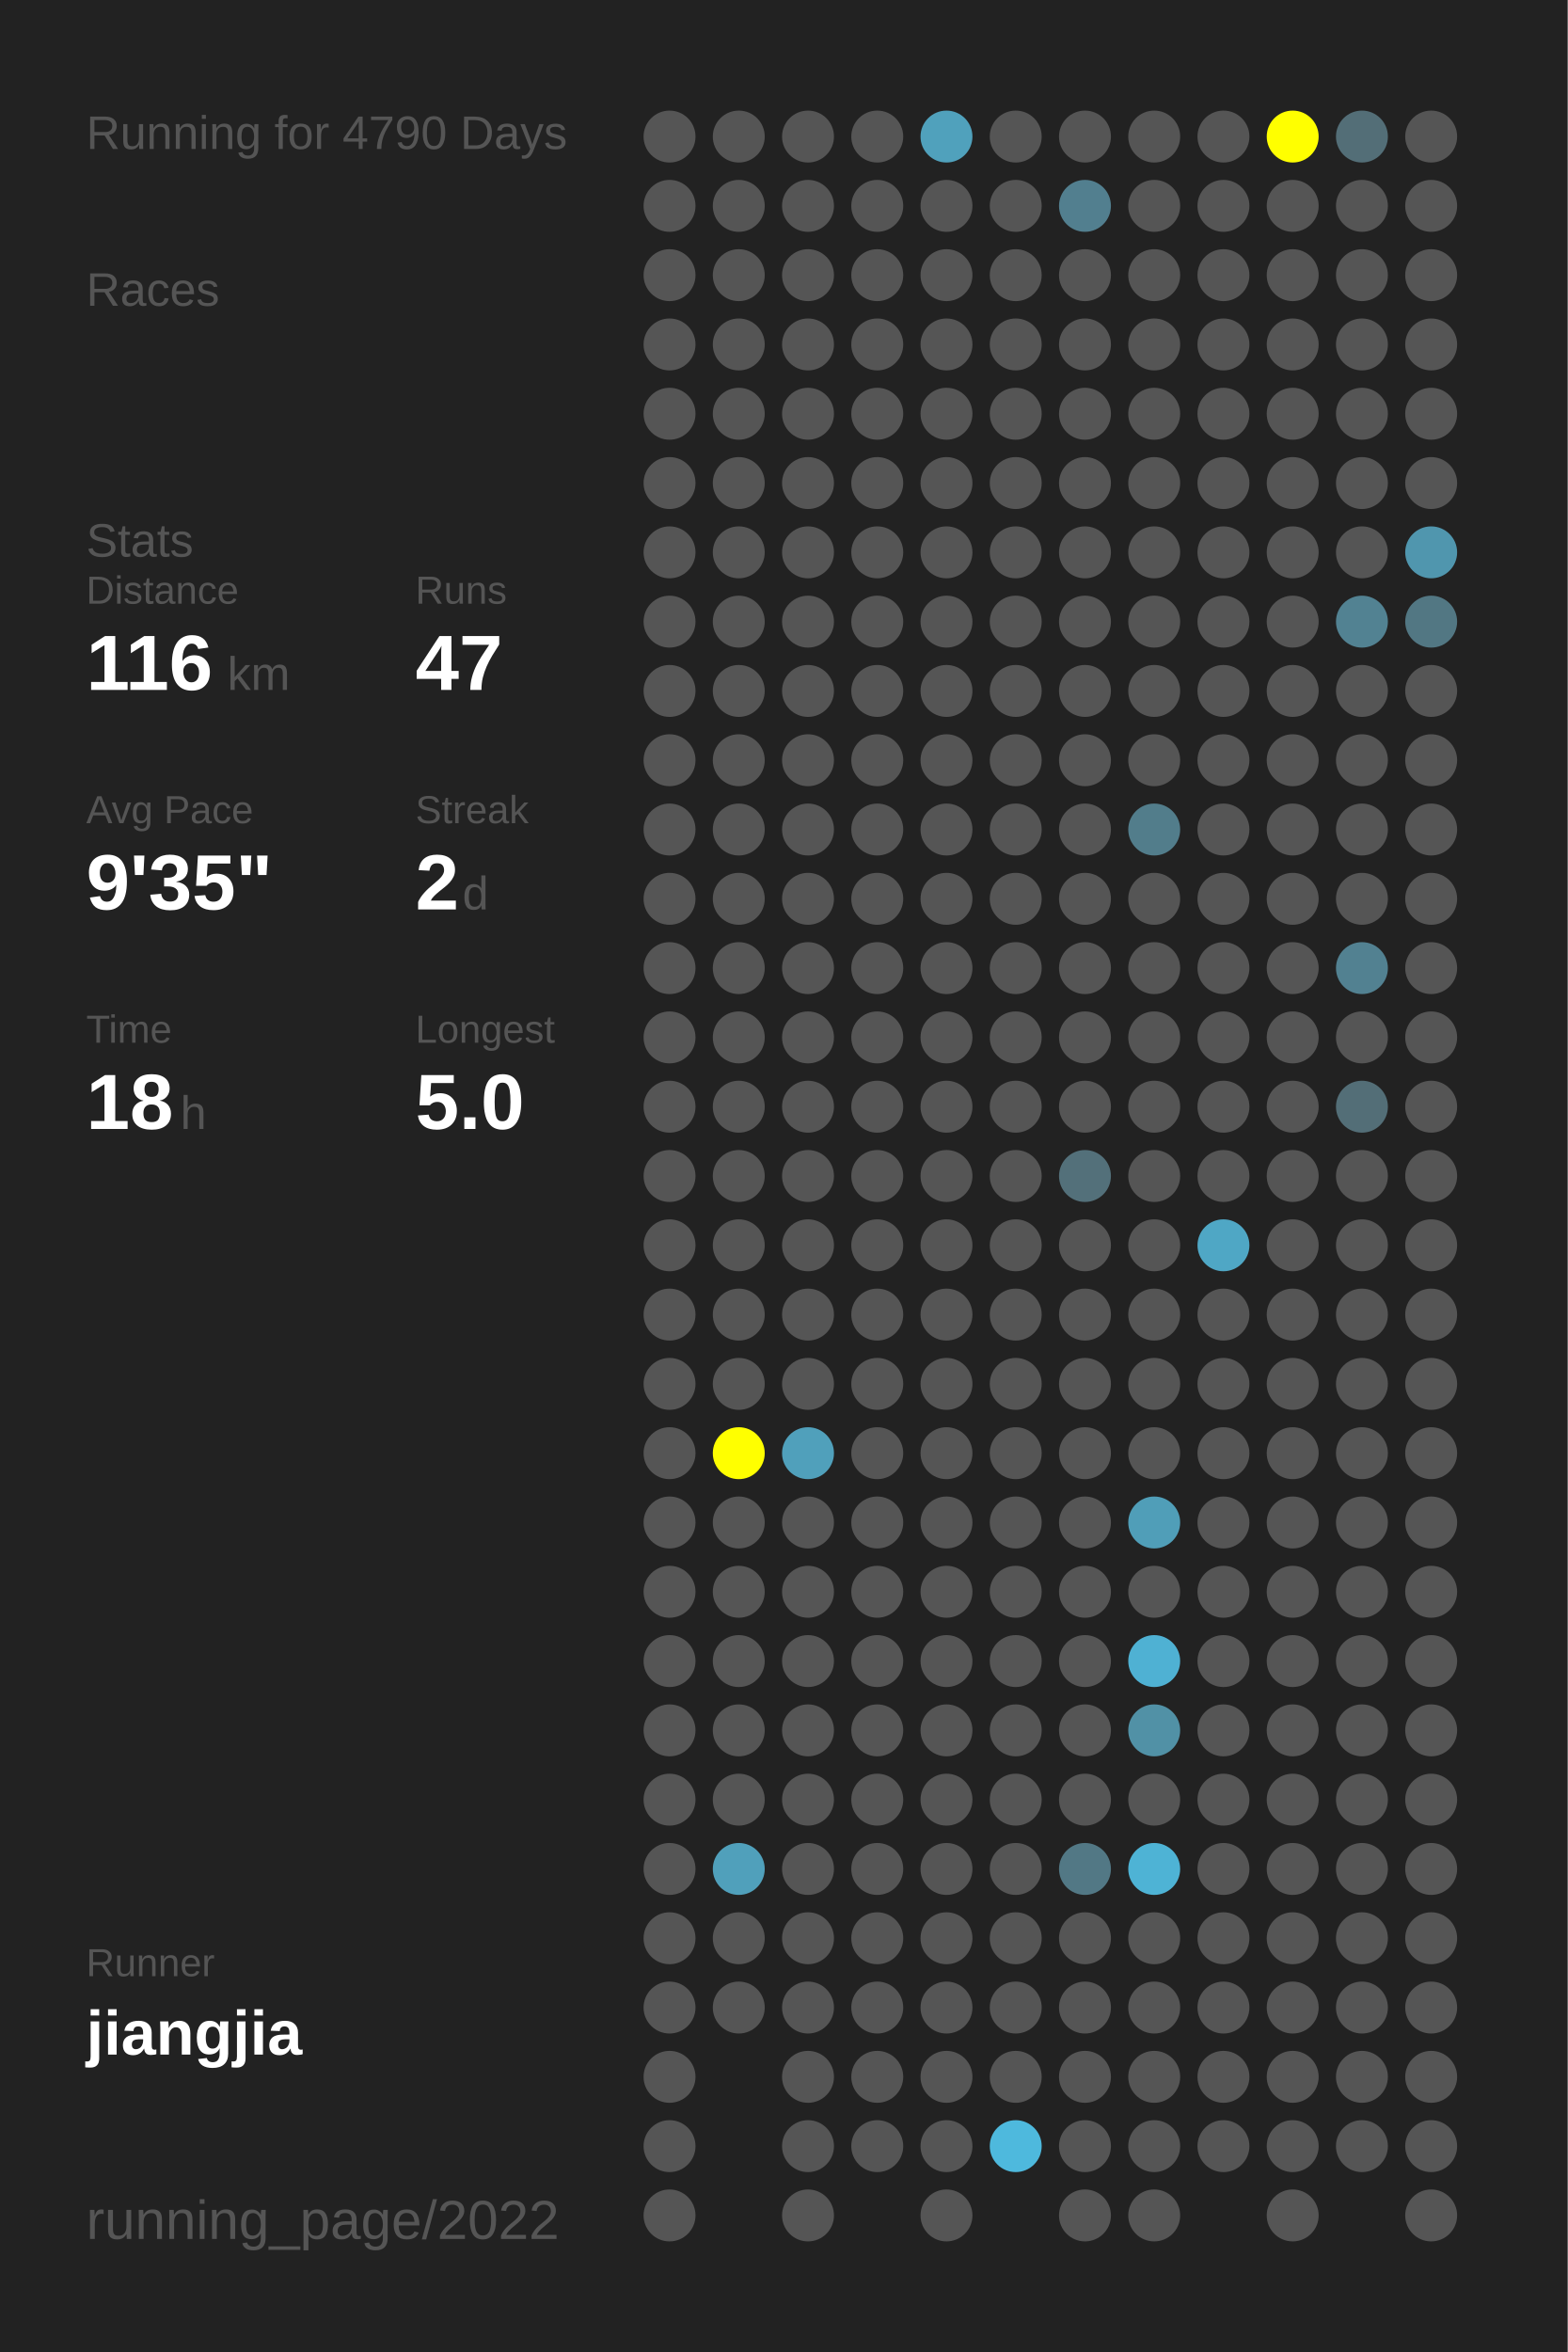
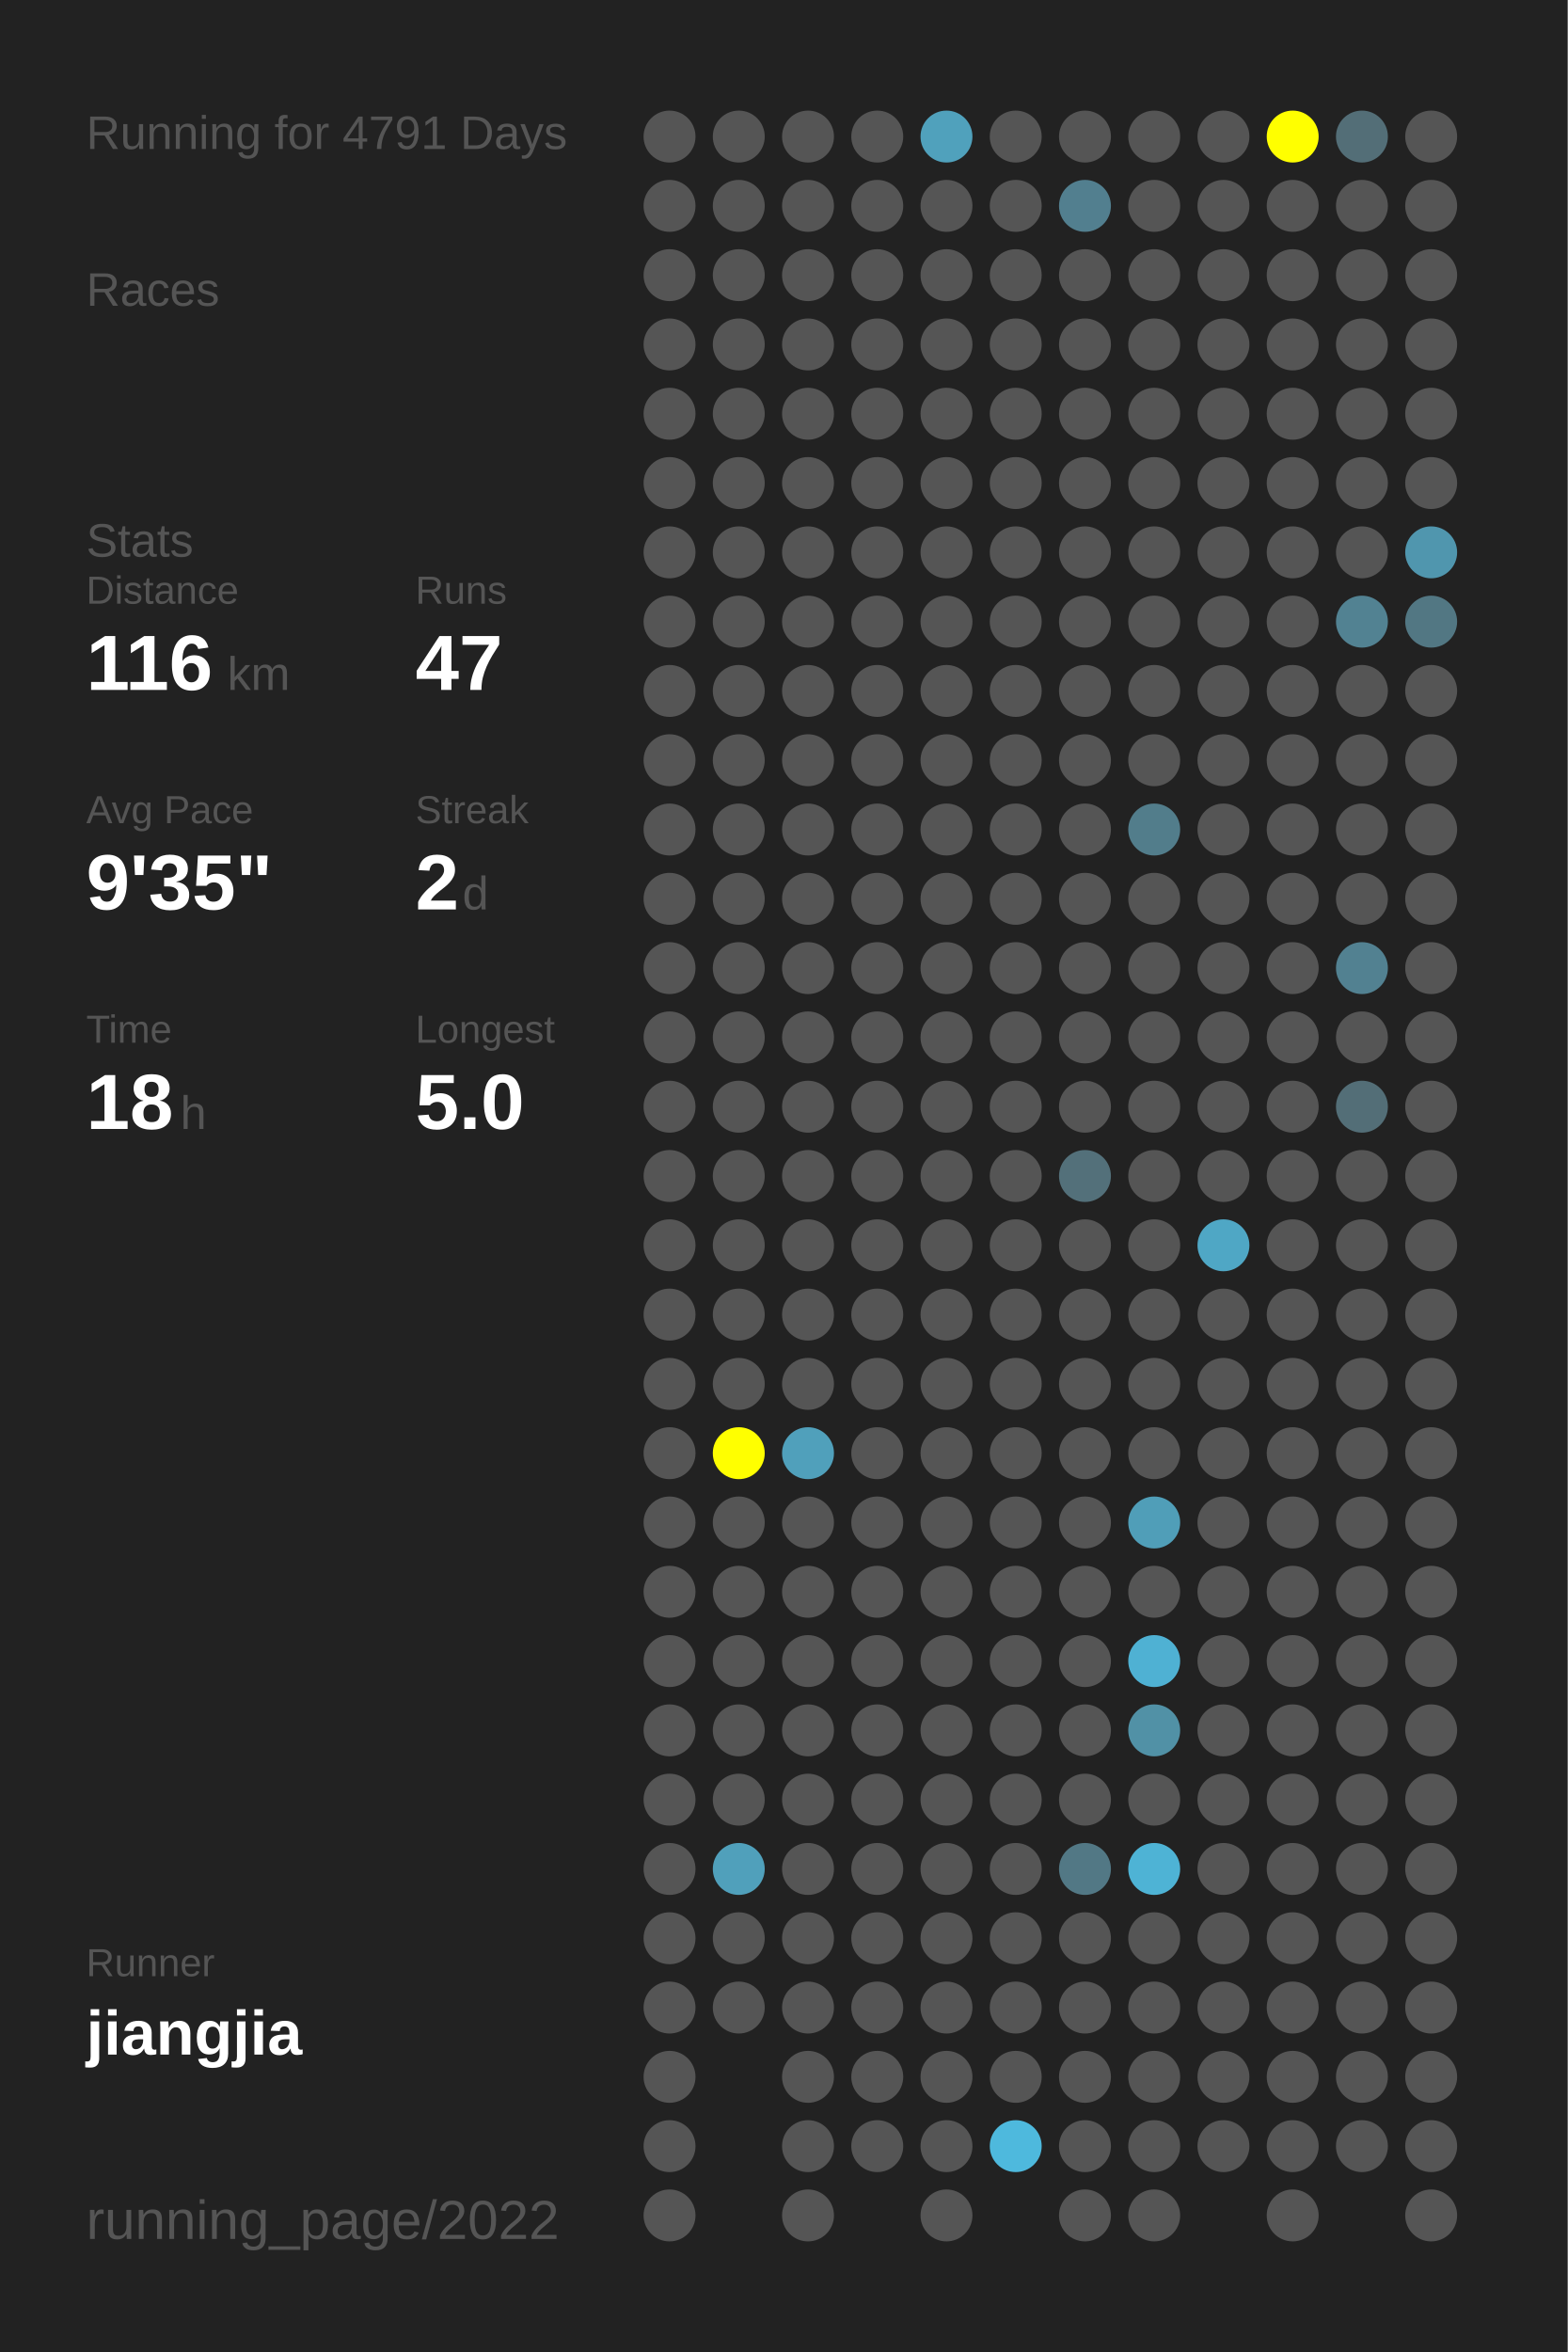
<svg xmlns="http://www.w3.org/2000/svg" baseProfile="full" height="300mm" version="1.1" viewBox="0,0,200,300" width="200mm">
  <defs />
  <rect fill="#222222" height="300" width="200" x="0" y="0" />
-   <text fill="#555555" style="font-size:6px; font-family:Arial;" x="11" y="19">Running for 4790 Days</text>
+   <text fill="#555555" style="font-size:6px; font-family:Arial;" x="11" y="19">Running for 4791 Days</text>
  <text fill="#555555" style="font-size:6px; font-family:Arial;" x="11" y="39">Races</text>
  <text fill="#555555" style="font-size:6px; font-family:Arial;" x="11" y="71">Stats</text>
  <text fill="#555555" style="font-size:5px; font-family:Arial;" x="11" y="77">Distance</text>
  <text fill="#FFFFFF" style="font-size:10px; font-family:Arial; font-weight:bold;" x="11" y="88">116</text>
  <text fill="#555555" style="font-size:6px; font-family:Arial;" x="29" y="88">km</text>
  <text fill="#555555" style="font-size:5px; font-family:Arial;" x="53" y="77">Runs</text>
  <text fill="#FFFFFF" style="font-size:10px; font-family:Arial; font-weight:bold;" x="53" y="88">47</text>
  <text fill="#555555" style="font-size:5px; font-family:Arial;" x="11" y="105">Avg Pace</text>
  <text fill="#FFFFFF" style="font-size:10px; font-family:Arial; font-weight:bold;" x="11" y="116">9'35"</text>
  <text fill="#555555" style="font-size:5px; font-family:Arial;" x="53" y="105">Streak</text>
  <text fill="#FFFFFF" style="font-size:10px; font-family:Arial; font-weight:bold;" x="53" y="116">2</text>
  <text fill="#555555" style="font-size:6px; font-family:Arial;" x="59" y="116">d</text>
  <text fill="#555555" style="font-size:5px; font-family:Arial;" x="11" y="133">Time</text>
  <text fill="#FFFFFF" style="font-size:10px; font-family:Arial; font-weight:bold;" x="11" y="144">18</text>
  <text fill="#555555" style="font-size:6px; font-family:Arial;" x="23" y="144">h</text>
  <text fill="#555555" style="font-size:5px; font-family:Arial;" x="53" y="133">Longest</text>
  <text fill="#FFFFFF" style="font-size:10px; font-family:Arial; font-weight:bold;" x="53" y="144">5.0</text>
  <text fill="#555555" style="font-size:5px; font-family:Arial;" x="11" y="252.065">Runner</text>
  <text fill="#FFFFFF" style="font-size:8px; font-family:Arial; font-weight:bold;" x="11" y="262.065">jiangjia</text>
  <text fill="#555555" style="font-size:7px; font-family:Arial;" x="11" y="285.581">running_page/2022</text>
  <circle cx="85.417" cy="17.419" fill="#555555" r="3.312" />
  <circle cx="85.417" cy="26.258" fill="#555555" r="3.312" />
  <circle cx="85.417" cy="35.097" fill="#555555" r="3.312" />
  <circle cx="85.417" cy="43.935" fill="#555555" r="3.312" />
  <circle cx="85.417" cy="52.774" fill="#555555" r="3.312" />
  <circle cx="85.417" cy="61.613" fill="#555555" r="3.312" />
  <circle cx="85.417" cy="70.452" fill="#555555" r="3.312" />
  <circle cx="85.417" cy="79.29" fill="#555555" r="3.312" />
  <circle cx="85.417" cy="88.129" fill="#555555" r="3.312" />
  <circle cx="85.417" cy="96.968" fill="#555555" r="3.312" />
  <circle cx="85.417" cy="105.806" fill="#555555" r="3.312" />
  <circle cx="85.417" cy="114.645" fill="#555555" r="3.312" />
  <circle cx="85.417" cy="123.484" fill="#555555" r="3.312" />
  <circle cx="85.417" cy="132.323" fill="#555555" r="3.312" />
  <circle cx="85.417" cy="141.161" fill="#555555" r="3.312" />
  <circle cx="85.417" cy="150" fill="#555555" r="3.312" />
  <circle cx="85.417" cy="158.839" fill="#555555" r="3.312" />
  <circle cx="85.417" cy="167.677" fill="#555555" r="3.312" />
  <circle cx="85.417" cy="176.516" fill="#555555" r="3.312" />
  <circle cx="85.417" cy="185.355" fill="#555555" r="3.312" />
  <circle cx="85.417" cy="194.194" fill="#555555" r="3.312" />
  <circle cx="85.417" cy="203.032" fill="#555555" r="3.312" />
  <circle cx="85.417" cy="211.871" fill="#555555" r="3.312" />
  <circle cx="85.417" cy="220.71" fill="#555555" r="3.312" />
  <circle cx="85.417" cy="229.548" fill="#555555" r="3.312" />
  <circle cx="85.417" cy="238.387" fill="#555555" r="3.312" />
  <circle cx="85.417" cy="247.226" fill="#555555" r="3.312" />
  <circle cx="85.417" cy="256.065" fill="#555555" r="3.312" />
  <circle cx="85.417" cy="264.903" fill="#555555" r="3.312" />
  <circle cx="85.417" cy="273.742" fill="#555555" r="3.312" />
  <circle cx="85.417" cy="282.581" fill="#555555" r="3.312" />
  <circle cx="94.25" cy="17.419" fill="#555555" r="3.312" />
  <circle cx="94.25" cy="26.258" fill="#555555" r="3.312" />
  <circle cx="94.25" cy="35.097" fill="#555555" r="3.312" />
  <circle cx="94.25" cy="43.935" fill="#555555" r="3.312" />
  <circle cx="94.25" cy="52.774" fill="#555555" r="3.312" />
  <circle cx="94.25" cy="61.613" fill="#555555" r="3.312" />
  <circle cx="94.25" cy="70.452" fill="#555555" r="3.312" />
  <circle cx="94.25" cy="79.29" fill="#555555" r="3.312" />
  <circle cx="94.25" cy="88.129" fill="#555555" r="3.312" />
  <circle cx="94.25" cy="96.968" fill="#555555" r="3.312" />
  <circle cx="94.25" cy="105.806" fill="#555555" r="3.312" />
  <circle cx="94.25" cy="114.645" fill="#555555" r="3.312" />
  <circle cx="94.25" cy="123.484" fill="#555555" r="3.312" />
  <circle cx="94.25" cy="132.323" fill="#555555" r="3.312" />
  <circle cx="94.25" cy="141.161" fill="#555555" r="3.312" />
  <circle cx="94.25" cy="150" fill="#555555" r="3.312" />
  <circle cx="94.25" cy="158.839" fill="#555555" r="3.312" />
  <circle cx="94.25" cy="167.677" fill="#555555" r="3.312" />
  <circle cx="94.25" cy="176.516" fill="#555555" r="3.312" />
  <circle cx="94.25" cy="185.355" fill="#FFFF00" r="3.312" />
  <circle cx="94.25" cy="194.194" fill="#555555" r="3.312" />
  <circle cx="94.25" cy="203.032" fill="#555555" r="3.312" />
  <circle cx="94.25" cy="211.871" fill="#555555" r="3.312" />
  <circle cx="94.25" cy="220.71" fill="#555555" r="3.312" />
  <circle cx="94.25" cy="229.548" fill="#555555" r="3.312" />
  <circle cx="94.25" cy="238.387" fill="#50a0bb" r="3.312" />
  <circle cx="94.25" cy="247.226" fill="#555555" r="3.312" />
  <circle cx="94.25" cy="256.065" fill="#555555" r="3.312" />
  <circle cx="103.083" cy="17.419" fill="#555555" r="3.312" />
  <circle cx="103.083" cy="26.258" fill="#555555" r="3.312" />
  <circle cx="103.083" cy="35.097" fill="#555555" r="3.312" />
  <circle cx="103.083" cy="43.935" fill="#555555" r="3.312" />
  <circle cx="103.083" cy="52.774" fill="#555555" r="3.312" />
  <circle cx="103.083" cy="61.613" fill="#555555" r="3.312" />
  <circle cx="103.083" cy="70.452" fill="#555555" r="3.312" />
  <circle cx="103.083" cy="79.29" fill="#555555" r="3.312" />
  <circle cx="103.083" cy="88.129" fill="#555555" r="3.312" />
  <circle cx="103.083" cy="96.968" fill="#555555" r="3.312" />
  <circle cx="103.083" cy="105.806" fill="#555555" r="3.312" />
  <circle cx="103.083" cy="114.645" fill="#555555" r="3.312" />
  <circle cx="103.083" cy="123.484" fill="#555555" r="3.312" />
  <circle cx="103.083" cy="132.323" fill="#555555" r="3.312" />
  <circle cx="103.083" cy="141.161" fill="#555555" r="3.312" />
  <circle cx="103.083" cy="150" fill="#555555" r="3.312" />
  <circle cx="103.083" cy="158.839" fill="#555555" r="3.312" />
  <circle cx="103.083" cy="167.677" fill="#555555" r="3.312" />
  <circle cx="103.083" cy="176.516" fill="#555555" r="3.312" />
  <circle cx="103.083" cy="185.355" fill="#50a0bb" r="3.312" />
  <circle cx="103.083" cy="194.194" fill="#555555" r="3.312" />
  <circle cx="103.083" cy="203.032" fill="#555555" r="3.312" />
  <circle cx="103.083" cy="211.871" fill="#555555" r="3.312" />
  <circle cx="103.083" cy="220.71" fill="#555555" r="3.312" />
  <circle cx="103.083" cy="229.548" fill="#555555" r="3.312" />
  <circle cx="103.083" cy="238.387" fill="#555555" r="3.312" />
  <circle cx="103.083" cy="247.226" fill="#555555" r="3.312" />
  <circle cx="103.083" cy="256.065" fill="#555555" r="3.312" />
  <circle cx="103.083" cy="264.903" fill="#555555" r="3.312" />
  <circle cx="103.083" cy="273.742" fill="#555555" r="3.312" />
  <circle cx="103.083" cy="282.581" fill="#555555" r="3.312" />
  <circle cx="111.917" cy="17.419" fill="#555555" r="3.312" />
  <circle cx="111.917" cy="26.258" fill="#555555" r="3.312" />
  <circle cx="111.917" cy="35.097" fill="#555555" r="3.312" />
  <circle cx="111.917" cy="43.935" fill="#555555" r="3.312" />
  <circle cx="111.917" cy="52.774" fill="#555555" r="3.312" />
  <circle cx="111.917" cy="61.613" fill="#555555" r="3.312" />
  <circle cx="111.917" cy="70.452" fill="#555555" r="3.312" />
  <circle cx="111.917" cy="79.29" fill="#555555" r="3.312" />
  <circle cx="111.917" cy="88.129" fill="#555555" r="3.312" />
  <circle cx="111.917" cy="96.968" fill="#555555" r="3.312" />
  <circle cx="111.917" cy="105.806" fill="#555555" r="3.312" />
  <circle cx="111.917" cy="114.645" fill="#555555" r="3.312" />
  <circle cx="111.917" cy="123.484" fill="#555555" r="3.312" />
  <circle cx="111.917" cy="132.323" fill="#555555" r="3.312" />
  <circle cx="111.917" cy="141.161" fill="#555555" r="3.312" />
  <circle cx="111.917" cy="150" fill="#555555" r="3.312" />
  <circle cx="111.917" cy="158.839" fill="#555555" r="3.312" />
  <circle cx="111.917" cy="167.677" fill="#555555" r="3.312" />
  <circle cx="111.917" cy="176.516" fill="#555555" r="3.312" />
  <circle cx="111.917" cy="185.355" fill="#555555" r="3.312" />
  <circle cx="111.917" cy="194.194" fill="#555555" r="3.312" />
  <circle cx="111.917" cy="203.032" fill="#555555" r="3.312" />
  <circle cx="111.917" cy="211.871" fill="#555555" r="3.312" />
  <circle cx="111.917" cy="220.71" fill="#555555" r="3.312" />
  <circle cx="111.917" cy="229.548" fill="#555555" r="3.312" />
  <circle cx="111.917" cy="238.387" fill="#555555" r="3.312" />
  <circle cx="111.917" cy="247.226" fill="#555555" r="3.312" />
  <circle cx="111.917" cy="256.065" fill="#555555" r="3.312" />
  <circle cx="111.917" cy="264.903" fill="#555555" r="3.312" />
  <circle cx="111.917" cy="273.742" fill="#555555" r="3.312" />
  <circle cx="120.75" cy="17.419" fill="#50a1bc" r="3.312" />
  <circle cx="120.75" cy="26.258" fill="#555555" r="3.312" />
  <circle cx="120.75" cy="35.097" fill="#555555" r="3.312" />
  <circle cx="120.75" cy="43.935" fill="#555555" r="3.312" />
  <circle cx="120.75" cy="52.774" fill="#555555" r="3.312" />
  <circle cx="120.75" cy="61.613" fill="#555555" r="3.312" />
  <circle cx="120.75" cy="70.452" fill="#555555" r="3.312" />
  <circle cx="120.75" cy="79.29" fill="#555555" r="3.312" />
  <circle cx="120.75" cy="88.129" fill="#555555" r="3.312" />
  <circle cx="120.75" cy="96.968" fill="#555555" r="3.312" />
  <circle cx="120.75" cy="105.806" fill="#555555" r="3.312" />
  <circle cx="120.75" cy="114.645" fill="#555555" r="3.312" />
  <circle cx="120.75" cy="123.484" fill="#555555" r="3.312" />
  <circle cx="120.75" cy="132.323" fill="#555555" r="3.312" />
  <circle cx="120.75" cy="141.161" fill="#555555" r="3.312" />
  <circle cx="120.75" cy="150" fill="#555555" r="3.312" />
  <circle cx="120.75" cy="158.839" fill="#555555" r="3.312" />
  <circle cx="120.75" cy="167.677" fill="#555555" r="3.312" />
  <circle cx="120.75" cy="176.516" fill="#555555" r="3.312" />
  <circle cx="120.75" cy="185.355" fill="#555555" r="3.312" />
  <circle cx="120.75" cy="194.194" fill="#555555" r="3.312" />
  <circle cx="120.75" cy="203.032" fill="#555555" r="3.312" />
  <circle cx="120.75" cy="211.871" fill="#555555" r="3.312" />
  <circle cx="120.75" cy="220.71" fill="#555555" r="3.312" />
  <circle cx="120.75" cy="229.548" fill="#555555" r="3.312" />
  <circle cx="120.75" cy="238.387" fill="#555555" r="3.312" />
  <circle cx="120.75" cy="247.226" fill="#555555" r="3.312" />
  <circle cx="120.75" cy="256.065" fill="#555555" r="3.312" />
  <circle cx="120.75" cy="264.903" fill="#555555" r="3.312" />
  <circle cx="120.75" cy="273.742" fill="#555555" r="3.312" />
  <circle cx="120.75" cy="282.581" fill="#555555" r="3.312" />
  <circle cx="129.583" cy="17.419" fill="#555555" r="3.312" />
  <circle cx="129.583" cy="26.258" fill="#555555" r="3.312" />
  <circle cx="129.583" cy="35.097" fill="#555555" r="3.312" />
  <circle cx="129.583" cy="43.935" fill="#555555" r="3.312" />
  <circle cx="129.583" cy="52.774" fill="#555555" r="3.312" />
  <circle cx="129.583" cy="61.613" fill="#555555" r="3.312" />
  <circle cx="129.583" cy="70.452" fill="#555555" r="3.312" />
  <circle cx="129.583" cy="79.29" fill="#555555" r="3.312" />
  <circle cx="129.583" cy="88.129" fill="#555555" r="3.312" />
  <circle cx="129.583" cy="96.968" fill="#555555" r="3.312" />
  <circle cx="129.583" cy="105.806" fill="#555555" r="3.312" />
  <circle cx="129.583" cy="114.645" fill="#555555" r="3.312" />
  <circle cx="129.583" cy="123.484" fill="#555555" r="3.312" />
  <circle cx="129.583" cy="132.323" fill="#555555" r="3.312" />
  <circle cx="129.583" cy="141.161" fill="#555555" r="3.312" />
  <circle cx="129.583" cy="150" fill="#555555" r="3.312" />
  <circle cx="129.583" cy="158.839" fill="#555555" r="3.312" />
  <circle cx="129.583" cy="167.677" fill="#555555" r="3.312" />
  <circle cx="129.583" cy="176.516" fill="#555555" r="3.312" />
  <circle cx="129.583" cy="185.355" fill="#555555" r="3.312" />
  <circle cx="129.583" cy="194.194" fill="#555555" r="3.312" />
  <circle cx="129.583" cy="203.032" fill="#555555" r="3.312" />
  <circle cx="129.583" cy="211.871" fill="#555555" r="3.312" />
  <circle cx="129.583" cy="220.71" fill="#555555" r="3.312" />
  <circle cx="129.583" cy="229.548" fill="#555555" r="3.312" />
  <circle cx="129.583" cy="238.387" fill="#555555" r="3.312" />
  <circle cx="129.583" cy="247.226" fill="#555555" r="3.312" />
  <circle cx="129.583" cy="256.065" fill="#555555" r="3.312" />
  <circle cx="129.583" cy="264.903" fill="#555555" r="3.312" />
  <circle cx="129.583" cy="273.742" fill="#4eb9dd" r="3.312" />
  <circle cx="138.417" cy="17.419" fill="#555555" r="3.312" />
  <circle cx="138.417" cy="26.258" fill="#527f8f" r="3.312" />
  <circle cx="138.417" cy="35.097" fill="#555555" r="3.312" />
  <circle cx="138.417" cy="43.935" fill="#555555" r="3.312" />
  <circle cx="138.417" cy="52.774" fill="#555555" r="3.312" />
  <circle cx="138.417" cy="61.613" fill="#555555" r="3.312" />
  <circle cx="138.417" cy="70.452" fill="#555555" r="3.312" />
  <circle cx="138.417" cy="79.29" fill="#555555" r="3.312" />
  <circle cx="138.417" cy="88.129" fill="#555555" r="3.312" />
  <circle cx="138.417" cy="96.968" fill="#555555" r="3.312" />
  <circle cx="138.417" cy="105.806" fill="#555555" r="3.312" />
  <circle cx="138.417" cy="114.645" fill="#555555" r="3.312" />
  <circle cx="138.417" cy="123.484" fill="#555555" r="3.312" />
  <circle cx="138.417" cy="132.323" fill="#555555" r="3.312" />
  <circle cx="138.417" cy="141.161" fill="#555555" r="3.312" />
  <circle cx="138.417" cy="150" fill="#53707a" r="3.312" />
  <circle cx="138.417" cy="158.839" fill="#555555" r="3.312" />
  <circle cx="138.417" cy="167.677" fill="#555555" r="3.312" />
  <circle cx="138.417" cy="176.516" fill="#555555" r="3.312" />
  <circle cx="138.417" cy="185.355" fill="#555555" r="3.312" />
  <circle cx="138.417" cy="194.194" fill="#555555" r="3.312" />
  <circle cx="138.417" cy="203.032" fill="#555555" r="3.312" />
  <circle cx="138.417" cy="211.871" fill="#555555" r="3.312" />
  <circle cx="138.417" cy="220.71" fill="#555555" r="3.312" />
  <circle cx="138.417" cy="229.548" fill="#555555" r="3.312" />
  <circle cx="138.417" cy="238.387" fill="#527885" r="3.312" />
  <circle cx="138.417" cy="247.226" fill="#555555" r="3.312" />
  <circle cx="138.417" cy="256.065" fill="#555555" r="3.312" />
  <circle cx="138.417" cy="264.903" fill="#555555" r="3.312" />
  <circle cx="138.417" cy="273.742" fill="#555555" r="3.312" />
  <circle cx="138.417" cy="282.581" fill="#555555" r="3.312" />
  <circle cx="147.25" cy="17.419" fill="#555555" r="3.312" />
  <circle cx="147.25" cy="26.258" fill="#555555" r="3.312" />
  <circle cx="147.25" cy="35.097" fill="#555555" r="3.312" />
  <circle cx="147.25" cy="43.935" fill="#555555" r="3.312" />
  <circle cx="147.25" cy="52.774" fill="#555555" r="3.312" />
  <circle cx="147.25" cy="61.613" fill="#555555" r="3.312" />
  <circle cx="147.25" cy="70.452" fill="#555555" r="3.312" />
  <circle cx="147.25" cy="79.29" fill="#555555" r="3.312" />
  <circle cx="147.25" cy="88.129" fill="#555555" r="3.312" />
  <circle cx="147.25" cy="96.968" fill="#555555" r="3.312" />
  <circle cx="147.25" cy="105.806" fill="#527d8b" r="3.312" />
  <circle cx="147.25" cy="114.645" fill="#555555" r="3.312" />
  <circle cx="147.25" cy="123.484" fill="#555555" r="3.312" />
  <circle cx="147.25" cy="132.323" fill="#555555" r="3.312" />
  <circle cx="147.25" cy="141.161" fill="#555555" r="3.312" />
  <circle cx="147.25" cy="150" fill="#555555" r="3.312" />
  <circle cx="147.25" cy="158.839" fill="#555555" r="3.312" />
  <circle cx="147.25" cy="167.677" fill="#555555" r="3.312" />
  <circle cx="147.25" cy="176.516" fill="#555555" r="3.312" />
  <circle cx="147.25" cy="185.355" fill="#555555" r="3.312" />
  <circle cx="147.25" cy="194.194" fill="#509eb8" r="3.312" />
  <circle cx="147.25" cy="203.032" fill="#555555" r="3.312" />
  <circle cx="147.25" cy="211.871" fill="#4fb1d3" r="3.312" />
  <circle cx="147.25" cy="220.71" fill="#5191a6" r="3.312" />
  <circle cx="147.25" cy="229.548" fill="#555555" r="3.312" />
  <circle cx="147.25" cy="238.387" fill="#4eb3d5" r="3.312" />
  <circle cx="147.25" cy="247.226" fill="#555555" r="3.312" />
  <circle cx="147.25" cy="256.065" fill="#555555" r="3.312" />
  <circle cx="147.25" cy="264.903" fill="#555555" r="3.312" />
  <circle cx="147.25" cy="273.742" fill="#555555" r="3.312" />
  <circle cx="147.25" cy="282.581" fill="#555555" r="3.312" />
  <circle cx="156.083" cy="17.419" fill="#555555" r="3.312" />
  <circle cx="156.083" cy="26.258" fill="#555555" r="3.312" />
  <circle cx="156.083" cy="35.097" fill="#555555" r="3.312" />
  <circle cx="156.083" cy="43.935" fill="#555555" r="3.312" />
  <circle cx="156.083" cy="52.774" fill="#555555" r="3.312" />
  <circle cx="156.083" cy="61.613" fill="#555555" r="3.312" />
  <circle cx="156.083" cy="70.452" fill="#555555" r="3.312" />
  <circle cx="156.083" cy="79.29" fill="#555555" r="3.312" />
  <circle cx="156.083" cy="88.129" fill="#555555" r="3.312" />
  <circle cx="156.083" cy="96.968" fill="#555555" r="3.312" />
  <circle cx="156.083" cy="105.806" fill="#555555" r="3.312" />
  <circle cx="156.083" cy="114.645" fill="#555555" r="3.312" />
  <circle cx="156.083" cy="123.484" fill="#555555" r="3.312" />
  <circle cx="156.083" cy="132.323" fill="#555555" r="3.312" />
  <circle cx="156.083" cy="141.161" fill="#555555" r="3.312" />
  <circle cx="156.083" cy="150" fill="#555555" r="3.312" />
  <circle cx="156.083" cy="158.839" fill="#4fa7c5" r="3.312" />
  <circle cx="156.083" cy="167.677" fill="#555555" r="3.312" />
  <circle cx="156.083" cy="176.516" fill="#555555" r="3.312" />
  <circle cx="156.083" cy="185.355" fill="#555555" r="3.312" />
  <circle cx="156.083" cy="194.194" fill="#555555" r="3.312" />
  <circle cx="156.083" cy="203.032" fill="#555555" r="3.312" />
  <circle cx="156.083" cy="211.871" fill="#555555" r="3.312" />
  <circle cx="156.083" cy="220.71" fill="#555555" r="3.312" />
  <circle cx="156.083" cy="229.548" fill="#555555" r="3.312" />
  <circle cx="156.083" cy="238.387" fill="#555555" r="3.312" />
  <circle cx="156.083" cy="247.226" fill="#555555" r="3.312" />
  <circle cx="156.083" cy="256.065" fill="#555555" r="3.312" />
  <circle cx="156.083" cy="264.903" fill="#555555" r="3.312" />
  <circle cx="156.083" cy="273.742" fill="#555555" r="3.312" />
  <circle cx="164.917" cy="17.419" fill="#FFFF00" r="3.312" />
  <circle cx="164.917" cy="26.258" fill="#555555" r="3.312" />
  <circle cx="164.917" cy="35.097" fill="#555555" r="3.312" />
  <circle cx="164.917" cy="43.935" fill="#555555" r="3.312" />
  <circle cx="164.917" cy="52.774" fill="#555555" r="3.312" />
  <circle cx="164.917" cy="61.613" fill="#555555" r="3.312" />
  <circle cx="164.917" cy="70.452" fill="#555555" r="3.312" />
  <circle cx="164.917" cy="79.29" fill="#555555" r="3.312" />
  <circle cx="164.917" cy="88.129" fill="#555555" r="3.312" />
  <circle cx="164.917" cy="96.968" fill="#555555" r="3.312" />
  <circle cx="164.917" cy="105.806" fill="#555555" r="3.312" />
  <circle cx="164.917" cy="114.645" fill="#555555" r="3.312" />
  <circle cx="164.917" cy="123.484" fill="#555555" r="3.312" />
  <circle cx="164.917" cy="132.323" fill="#555555" r="3.312" />
  <circle cx="164.917" cy="141.161" fill="#555555" r="3.312" />
  <circle cx="164.917" cy="150" fill="#555555" r="3.312" />
  <circle cx="164.917" cy="158.839" fill="#555555" r="3.312" />
  <circle cx="164.917" cy="167.677" fill="#555555" r="3.312" />
  <circle cx="164.917" cy="176.516" fill="#555555" r="3.312" />
  <circle cx="164.917" cy="185.355" fill="#555555" r="3.312" />
  <circle cx="164.917" cy="194.194" fill="#555555" r="3.312" />
  <circle cx="164.917" cy="203.032" fill="#555555" r="3.312" />
  <circle cx="164.917" cy="211.871" fill="#555555" r="3.312" />
  <circle cx="164.917" cy="220.71" fill="#555555" r="3.312" />
  <circle cx="164.917" cy="229.548" fill="#555555" r="3.312" />
  <circle cx="164.917" cy="238.387" fill="#555555" r="3.312" />
  <circle cx="164.917" cy="247.226" fill="#555555" r="3.312" />
  <circle cx="164.917" cy="256.065" fill="#555555" r="3.312" />
  <circle cx="164.917" cy="264.903" fill="#555555" r="3.312" />
  <circle cx="164.917" cy="273.742" fill="#555555" r="3.312" />
  <circle cx="164.917" cy="282.581" fill="#555555" r="3.312" />
  <circle cx="173.75" cy="17.419" fill="#536e77" r="3.312" />
  <circle cx="173.75" cy="26.258" fill="#555555" r="3.312" />
  <circle cx="173.75" cy="35.097" fill="#555555" r="3.312" />
  <circle cx="173.75" cy="43.935" fill="#555555" r="3.312" />
  <circle cx="173.75" cy="52.774" fill="#555555" r="3.312" />
  <circle cx="173.75" cy="61.613" fill="#555555" r="3.312" />
  <circle cx="173.75" cy="70.452" fill="#555555" r="3.312" />
  <circle cx="173.75" cy="79.29" fill="#528292" r="3.312" />
  <circle cx="173.75" cy="88.129" fill="#555555" r="3.312" />
  <circle cx="173.75" cy="96.968" fill="#555555" r="3.312" />
  <circle cx="173.75" cy="105.806" fill="#555555" r="3.312" />
  <circle cx="173.75" cy="114.645" fill="#555555" r="3.312" />
  <circle cx="173.75" cy="123.484" fill="#528191" r="3.312" />
  <circle cx="173.75" cy="132.323" fill="#555555" r="3.312" />
  <circle cx="173.75" cy="141.161" fill="#536e77" r="3.312" />
  <circle cx="173.75" cy="150" fill="#555555" r="3.312" />
  <circle cx="173.75" cy="158.839" fill="#555555" r="3.312" />
  <circle cx="173.75" cy="167.677" fill="#555555" r="3.312" />
  <circle cx="173.75" cy="176.516" fill="#555555" r="3.312" />
  <circle cx="173.75" cy="185.355" fill="#555555" r="3.312" />
  <circle cx="173.75" cy="194.194" fill="#555555" r="3.312" />
  <circle cx="173.75" cy="203.032" fill="#555555" r="3.312" />
  <circle cx="173.75" cy="211.871" fill="#555555" r="3.312" />
  <circle cx="173.75" cy="220.71" fill="#555555" r="3.312" />
  <circle cx="173.75" cy="229.548" fill="#555555" r="3.312" />
  <circle cx="173.75" cy="238.387" fill="#555555" r="3.312" />
  <circle cx="173.75" cy="247.226" fill="#555555" r="3.312" />
  <circle cx="173.75" cy="256.065" fill="#555555" r="3.312" />
  <circle cx="173.75" cy="264.903" fill="#555555" r="3.312" />
  <circle cx="173.75" cy="273.742" fill="#555555" r="3.312" />
  <circle cx="182.583" cy="17.419" fill="#555555" r="3.312" />
  <circle cx="182.583" cy="26.258" fill="#555555" r="3.312" />
  <circle cx="182.583" cy="35.097" fill="#555555" r="3.312" />
  <circle cx="182.583" cy="43.935" fill="#555555" r="3.312" />
  <circle cx="182.583" cy="52.774" fill="#555555" r="3.312" />
  <circle cx="182.583" cy="61.613" fill="#555555" r="3.312" />
  <circle cx="182.583" cy="70.452" fill="#5096ae" r="3.312" />
  <circle cx="182.583" cy="79.29" fill="#527783" r="3.312" />
  <circle cx="182.583" cy="88.129" fill="#555555" r="3.312" />
  <circle cx="182.583" cy="96.968" fill="#555555" r="3.312" />
  <circle cx="182.583" cy="105.806" fill="#555555" r="3.312" />
  <circle cx="182.583" cy="114.645" fill="#555555" r="3.312" />
  <circle cx="182.583" cy="123.484" fill="#555555" r="3.312" />
  <circle cx="182.583" cy="132.323" fill="#555555" r="3.312" />
  <circle cx="182.583" cy="141.161" fill="#555555" r="3.312" />
  <circle cx="182.583" cy="150" fill="#555555" r="3.312" />
  <circle cx="182.583" cy="158.839" fill="#555555" r="3.312" />
  <circle cx="182.583" cy="167.677" fill="#555555" r="3.312" />
  <circle cx="182.583" cy="176.516" fill="#555555" r="3.312" />
  <circle cx="182.583" cy="185.355" fill="#555555" r="3.312" />
  <circle cx="182.583" cy="194.194" fill="#555555" r="3.312" />
  <circle cx="182.583" cy="203.032" fill="#555555" r="3.312" />
  <circle cx="182.583" cy="211.871" fill="#555555" r="3.312" />
  <circle cx="182.583" cy="220.71" fill="#555555" r="3.312" />
  <circle cx="182.583" cy="229.548" fill="#555555" r="3.312" />
  <circle cx="182.583" cy="238.387" fill="#555555" r="3.312" />
  <circle cx="182.583" cy="247.226" fill="#555555" r="3.312" />
  <circle cx="182.583" cy="256.065" fill="#555555" r="3.312" />
  <circle cx="182.583" cy="264.903" fill="#555555" r="3.312" />
  <circle cx="182.583" cy="273.742" fill="#555555" r="3.312" />
  <circle cx="182.583" cy="282.581" fill="#555555" r="3.312" />
</svg>
